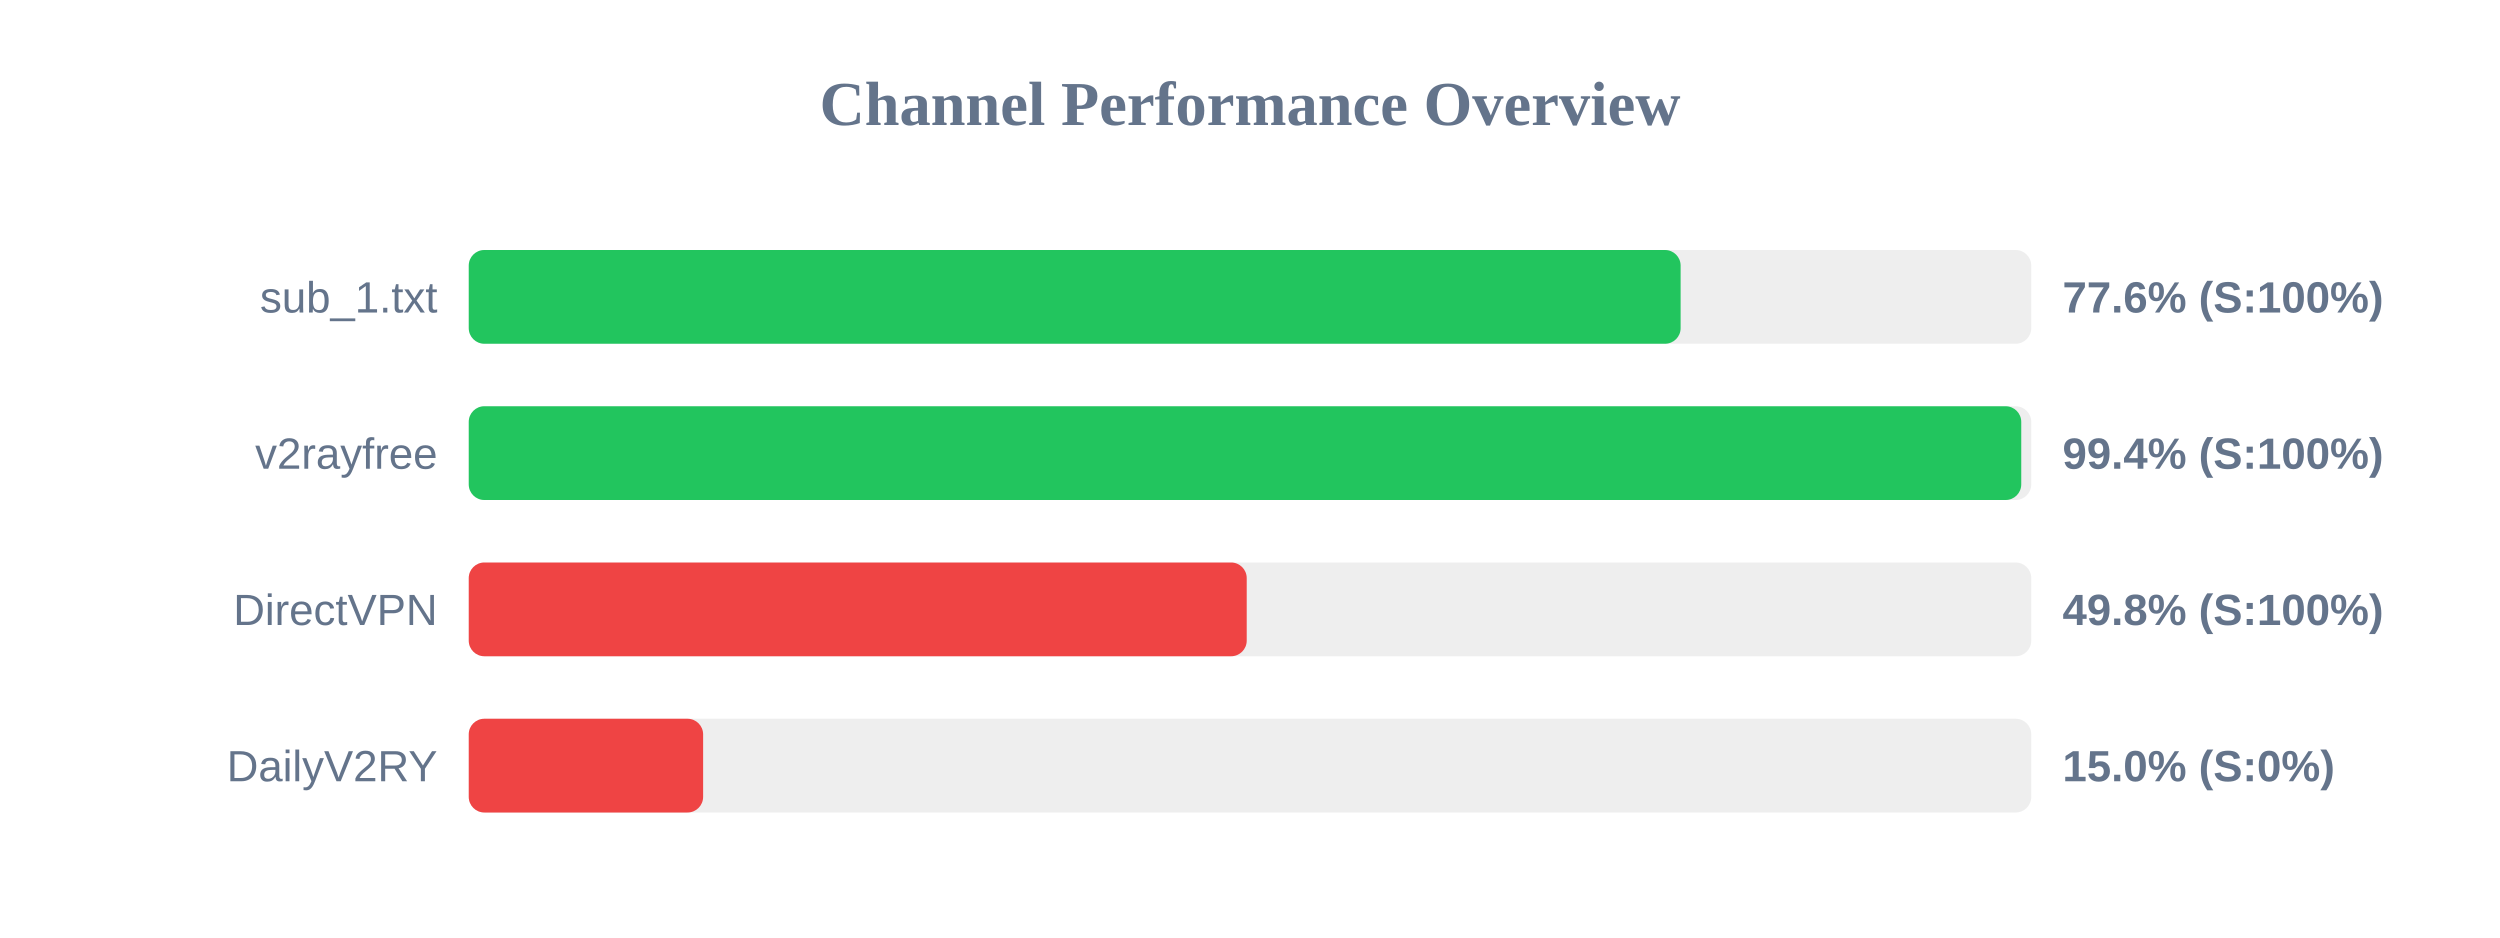
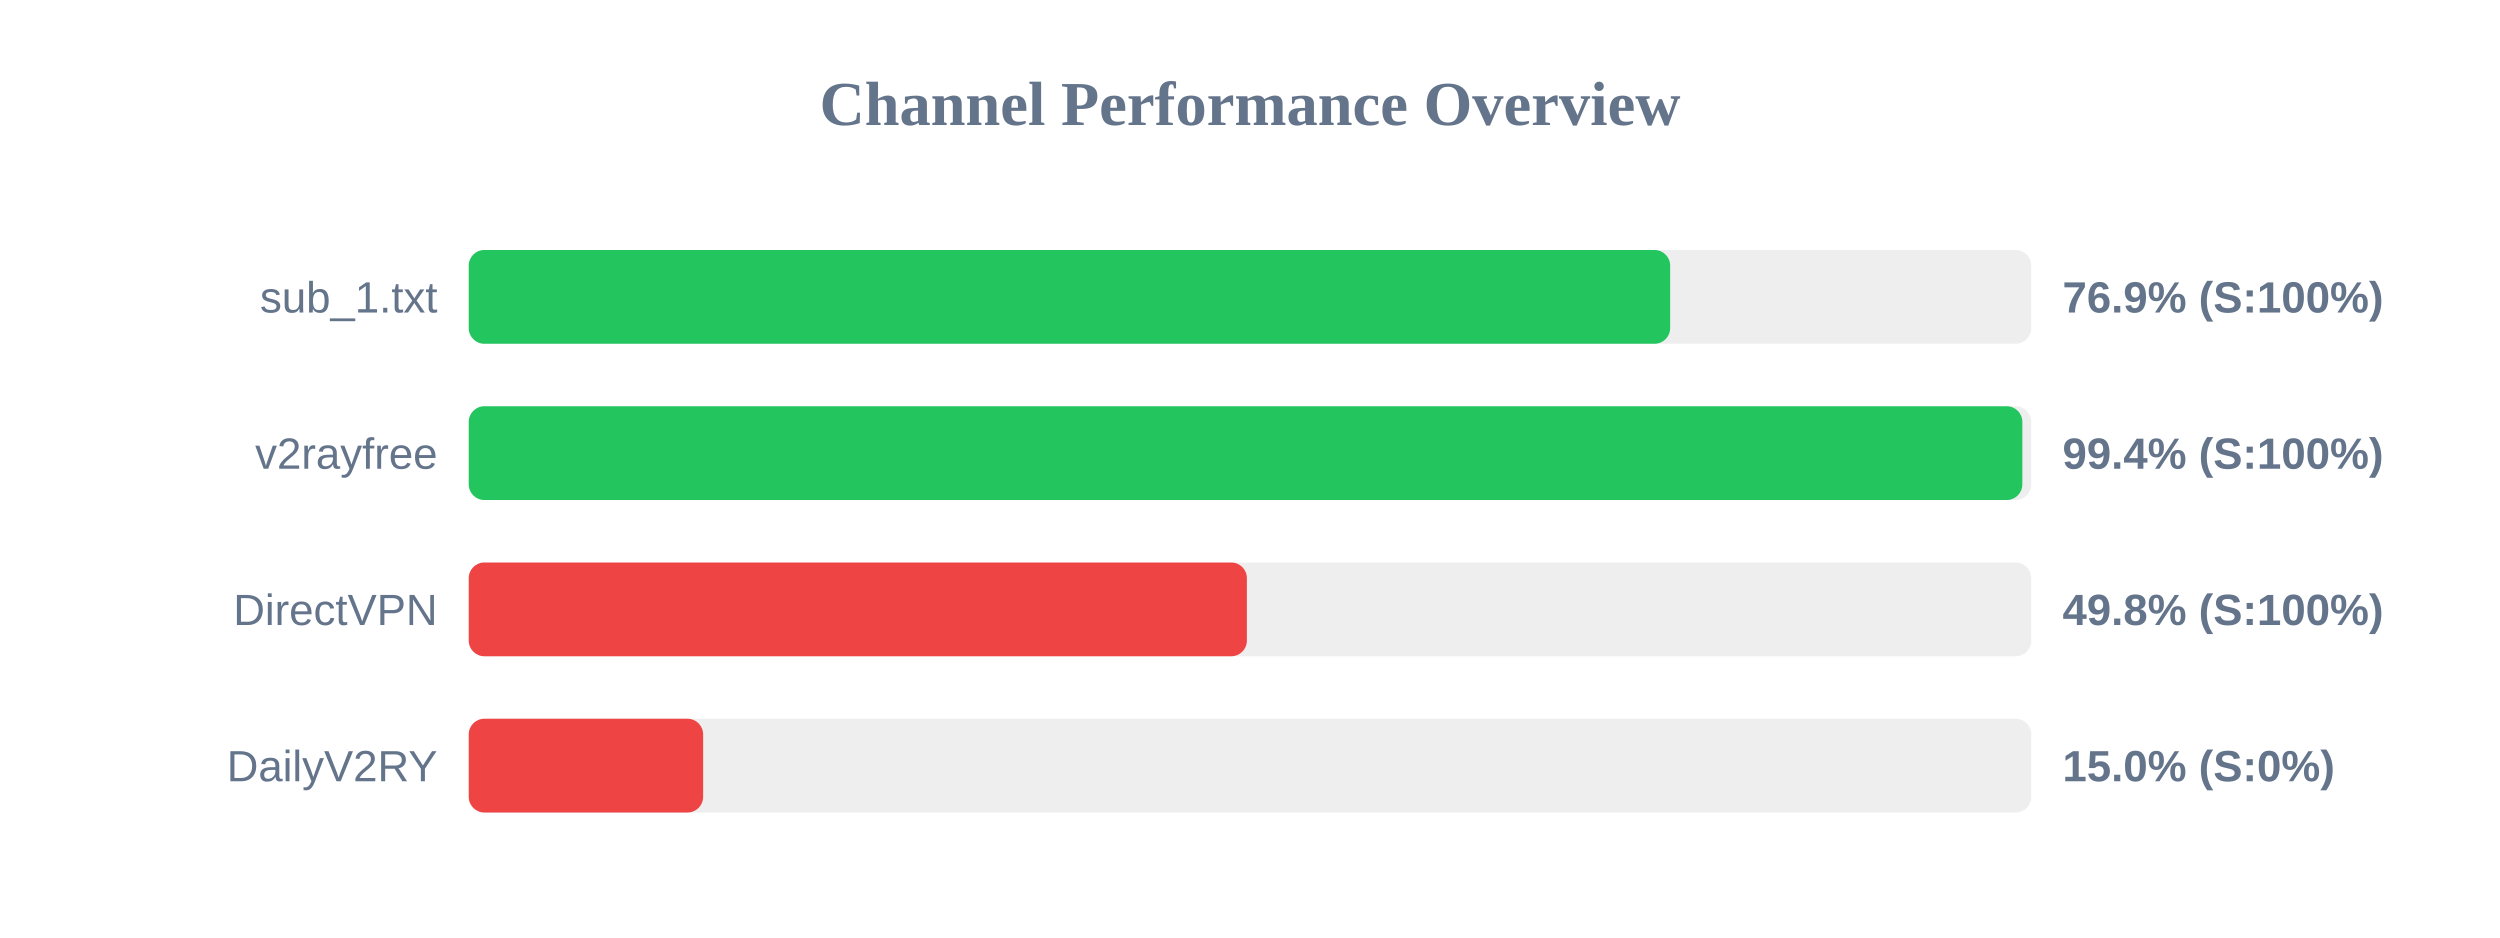
<svg xmlns="http://www.w3.org/2000/svg" width="800" height="300" version="1.1">
  <style>
        .row { font: 14px Arial; fill: #64748b; }
        .score { font: bold 14px Arial; fill: #64748b; }
    </style>
  <text x="400" y="40" text-anchor="middle" font-size="20px" font-weight="bold" fill="#64748b">Channel Performance Overview</text>
  <rect x="150" y="80" width="500" height="30" fill="#eee" rx="5" />
-   <rect x="150" y="80" width="387.8" height="30" fill="#22c55e" rx="5" />
+   <rect x="150" y="80" width="384.45" height="30" fill="#22c55e" rx="5" />
  <text x="140" y="100" text-anchor="end" class="row">sub_1.txt</text>
-   <text x="660" y="100" text-anchor="start" class="score">77.6% (S:100%)</text>
+   <text x="660" y="100" text-anchor="start" class="score">76.9% (S:100%)</text>
  <rect x="150" y="130" width="500" height="30" fill="#eee" rx="5" />
-   <rect x="150" y="130" width="496.8" height="30" fill="#22c55e" rx="5" />
+   <rect x="150" y="130" width="497.15" height="30" fill="#22c55e" rx="5" />
  <text x="140" y="150" text-anchor="end" class="row">v2rayfree</text>
  <text x="660" y="150" text-anchor="start" class="score">99.4% (S:100%)</text>
  <rect x="150" y="180" width="500" height="30" fill="#eee" rx="5" />
-   <rect x="150" y="180" width="248.95" height="30" fill="#ef4444" rx="5" />
+   <rect x="150" y="180" width="249.0" height="30" fill="#ef4444" rx="5" />
  <text x="140" y="200" text-anchor="end" class="row">DirectVPN</text>
  <text x="660" y="200" text-anchor="start" class="score">49.8% (S:100%)</text>
  <rect x="150" y="230" width="500" height="30" fill="#eee" rx="5" />
  <rect x="150" y="230" width="75.0" height="30" fill="#ef4444" rx="5" />
  <text x="140" y="250" text-anchor="end" class="row">DailyV2RY</text>
  <text x="660" y="250" text-anchor="start" class="score">15.0% (S:0%)</text>
</svg>
